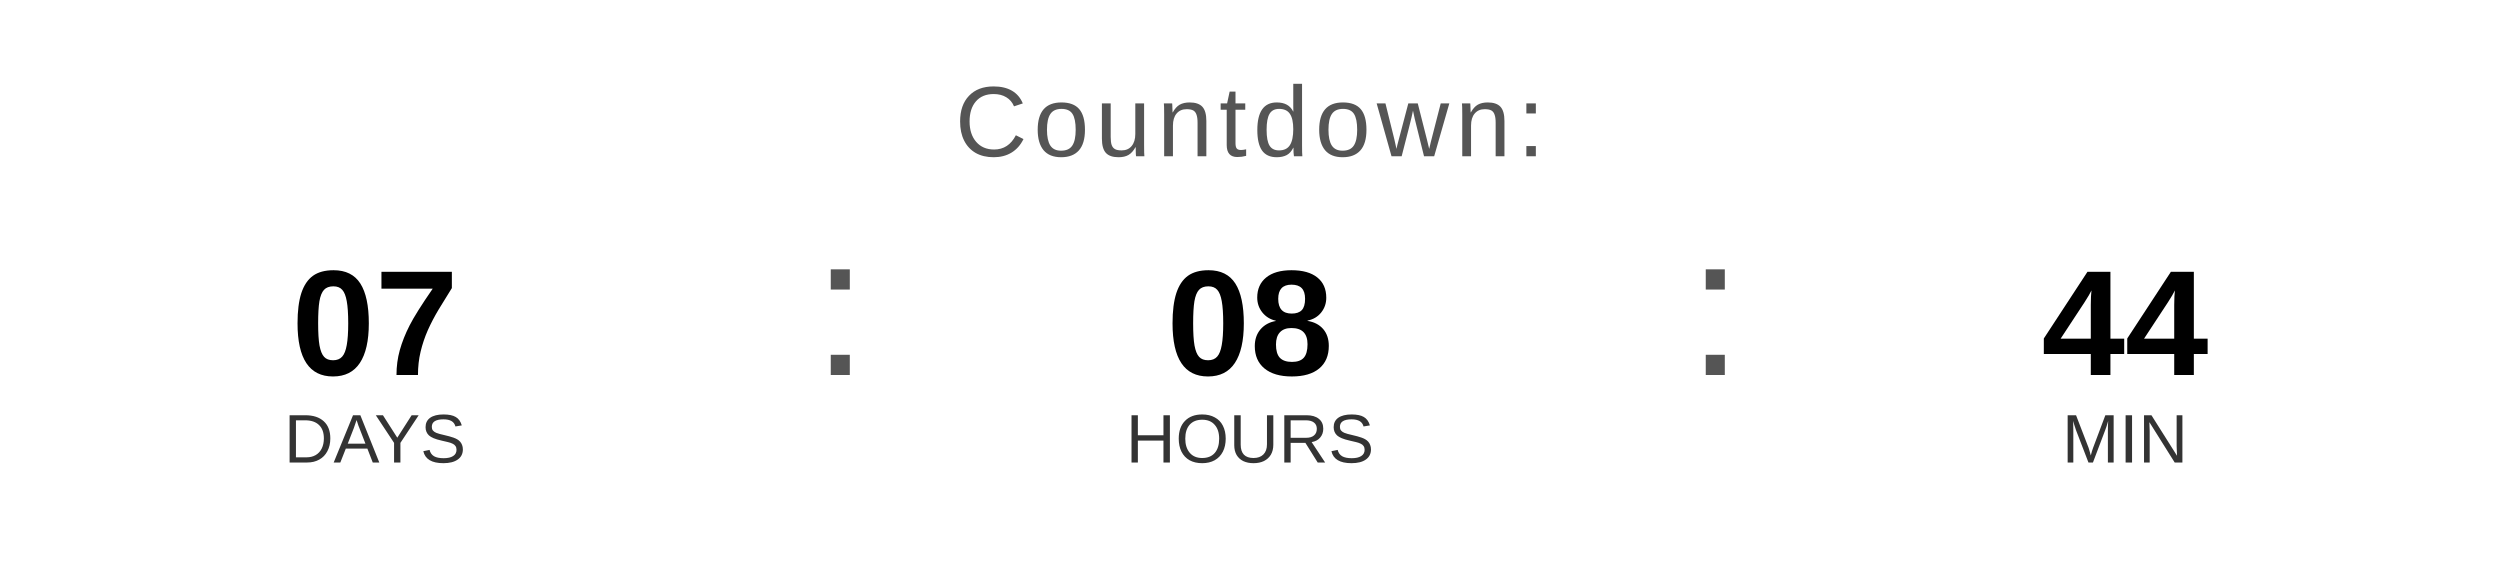
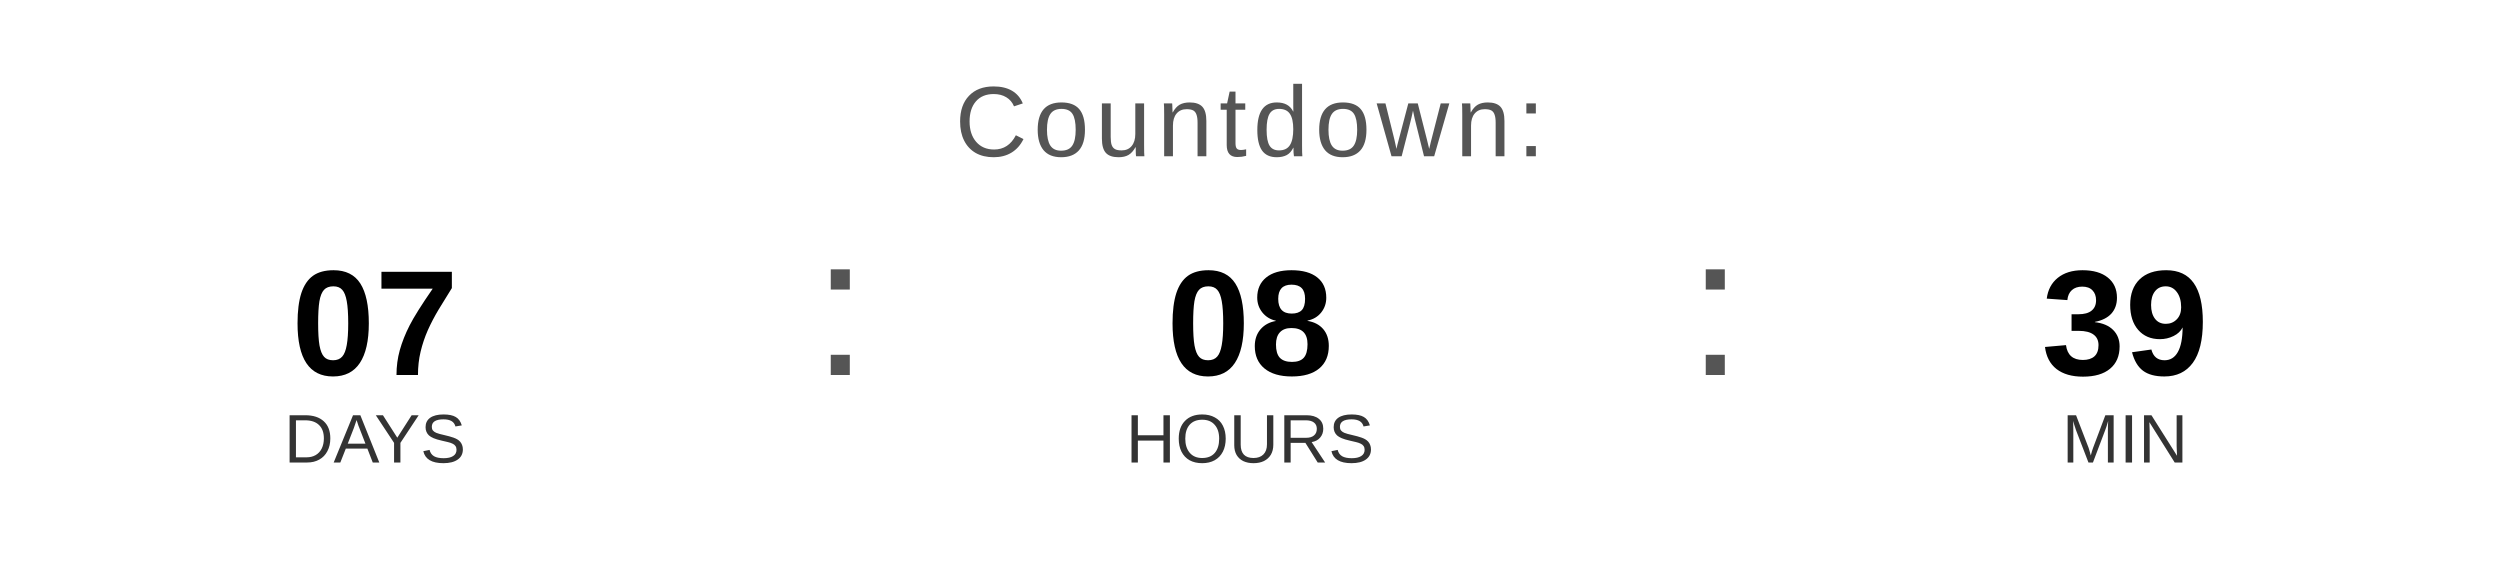
<svg xmlns="http://www.w3.org/2000/svg" width="400" height="90" viewBox="0 0 400 90">
  <text x="200" y="25" font-family="Arial, Helvetica, sans-serif" font-size="16" fill="#555555" text-anchor="middle" letter-spacing="1">
    Countdown:
  </text>
  <text x="60" y="60" font-family="Arial, Helvetica, sans-serif" font-size="24" font-weight="bold" fill="#000000" text-anchor="middle">07</text>
  <text x="60" y="74" font-family="Arial, Helvetica, sans-serif" font-size="11" fill="#333333" text-anchor="middle">DAYS</text>
  <text x="130" y="60" font-family="Arial, sans-serif" font-size="32" fill="#555555">:</text>
  <text x="200" y="60" font-family="Arial, Helvetica, sans-serif" font-size="24" font-weight="bold" fill="#000000" text-anchor="middle">08</text>
  <text x="200" y="74" font-family="Arial, Helvetica, sans-serif" font-size="11" fill="#333333" text-anchor="middle">HOURS</text>
  <text x="270" y="60" font-family="Arial, sans-serif" font-size="32" fill="#555555">:</text>
-   <text x="340" y="60" font-family="Arial, Helvetica, sans-serif" font-size="24" font-weight="bold" fill="#000000" text-anchor="middle">44</text>
+   <text x="340" y="60" font-family="Arial, Helvetica, sans-serif" font-size="24" font-weight="bold" fill="#000000" text-anchor="middle">39</text>
  <text x="340" y="74" font-family="Arial, Helvetica, sans-serif" font-size="11" fill="#333333" text-anchor="middle">MIN</text>
</svg>
